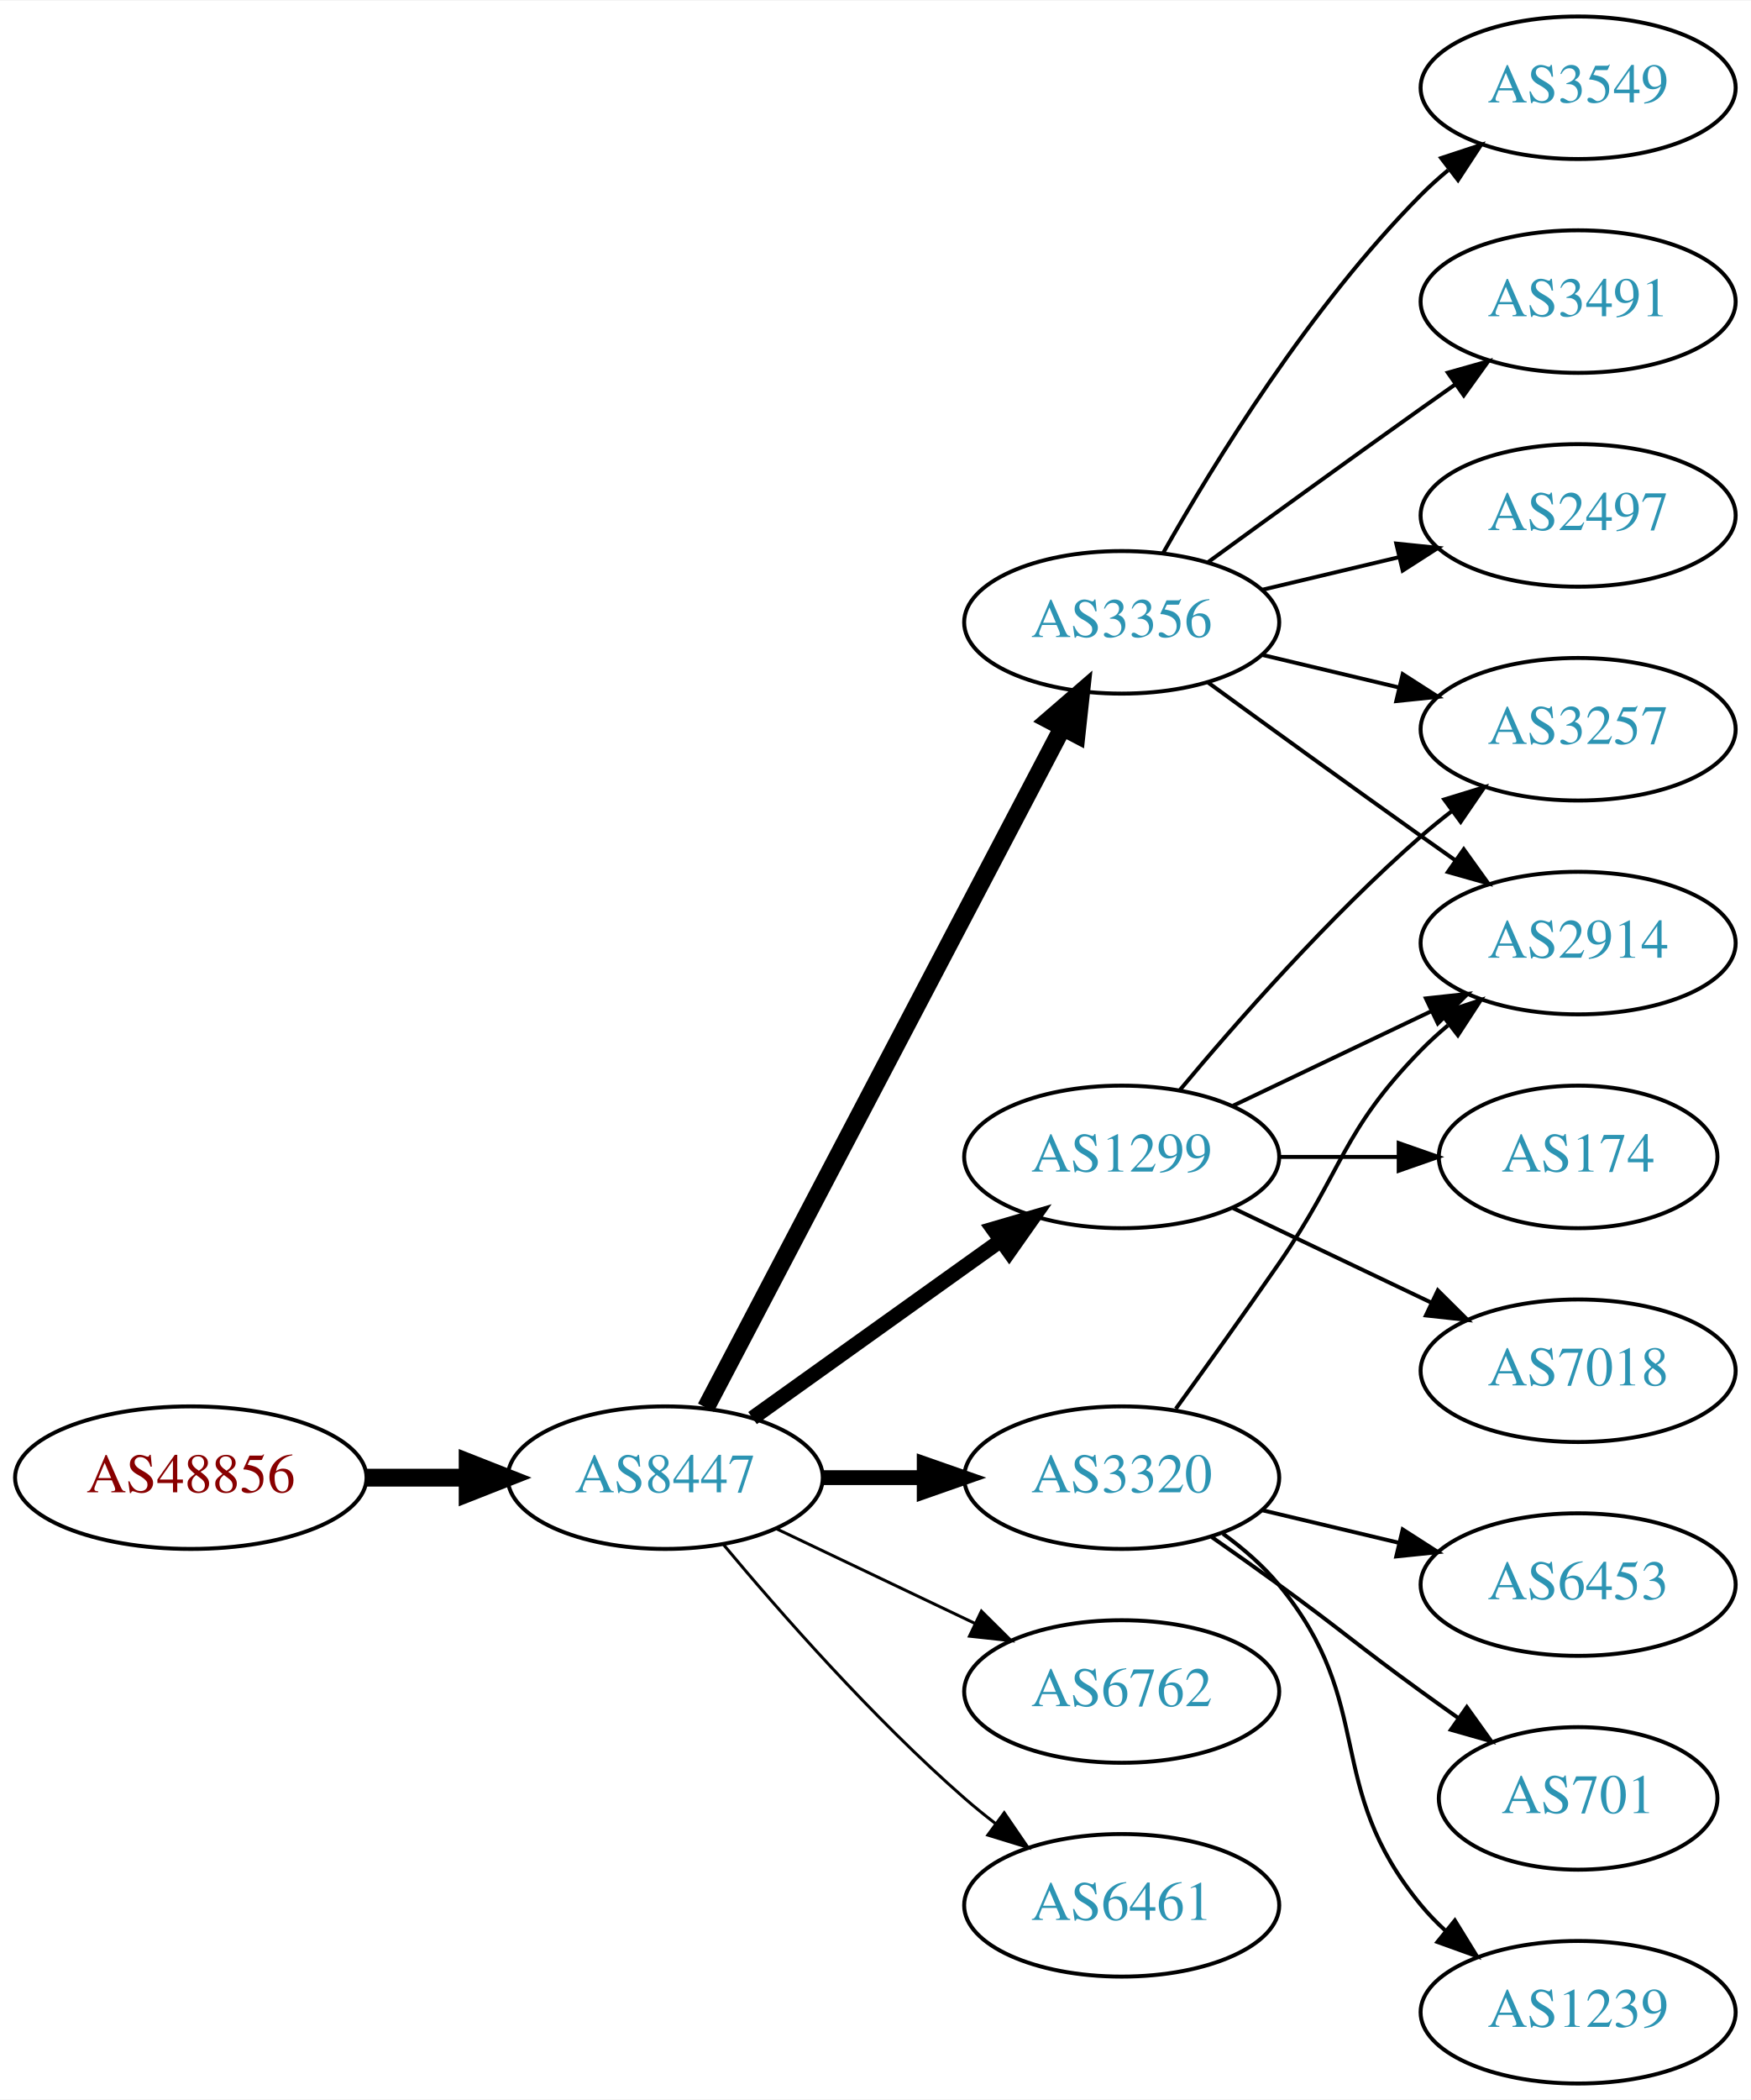
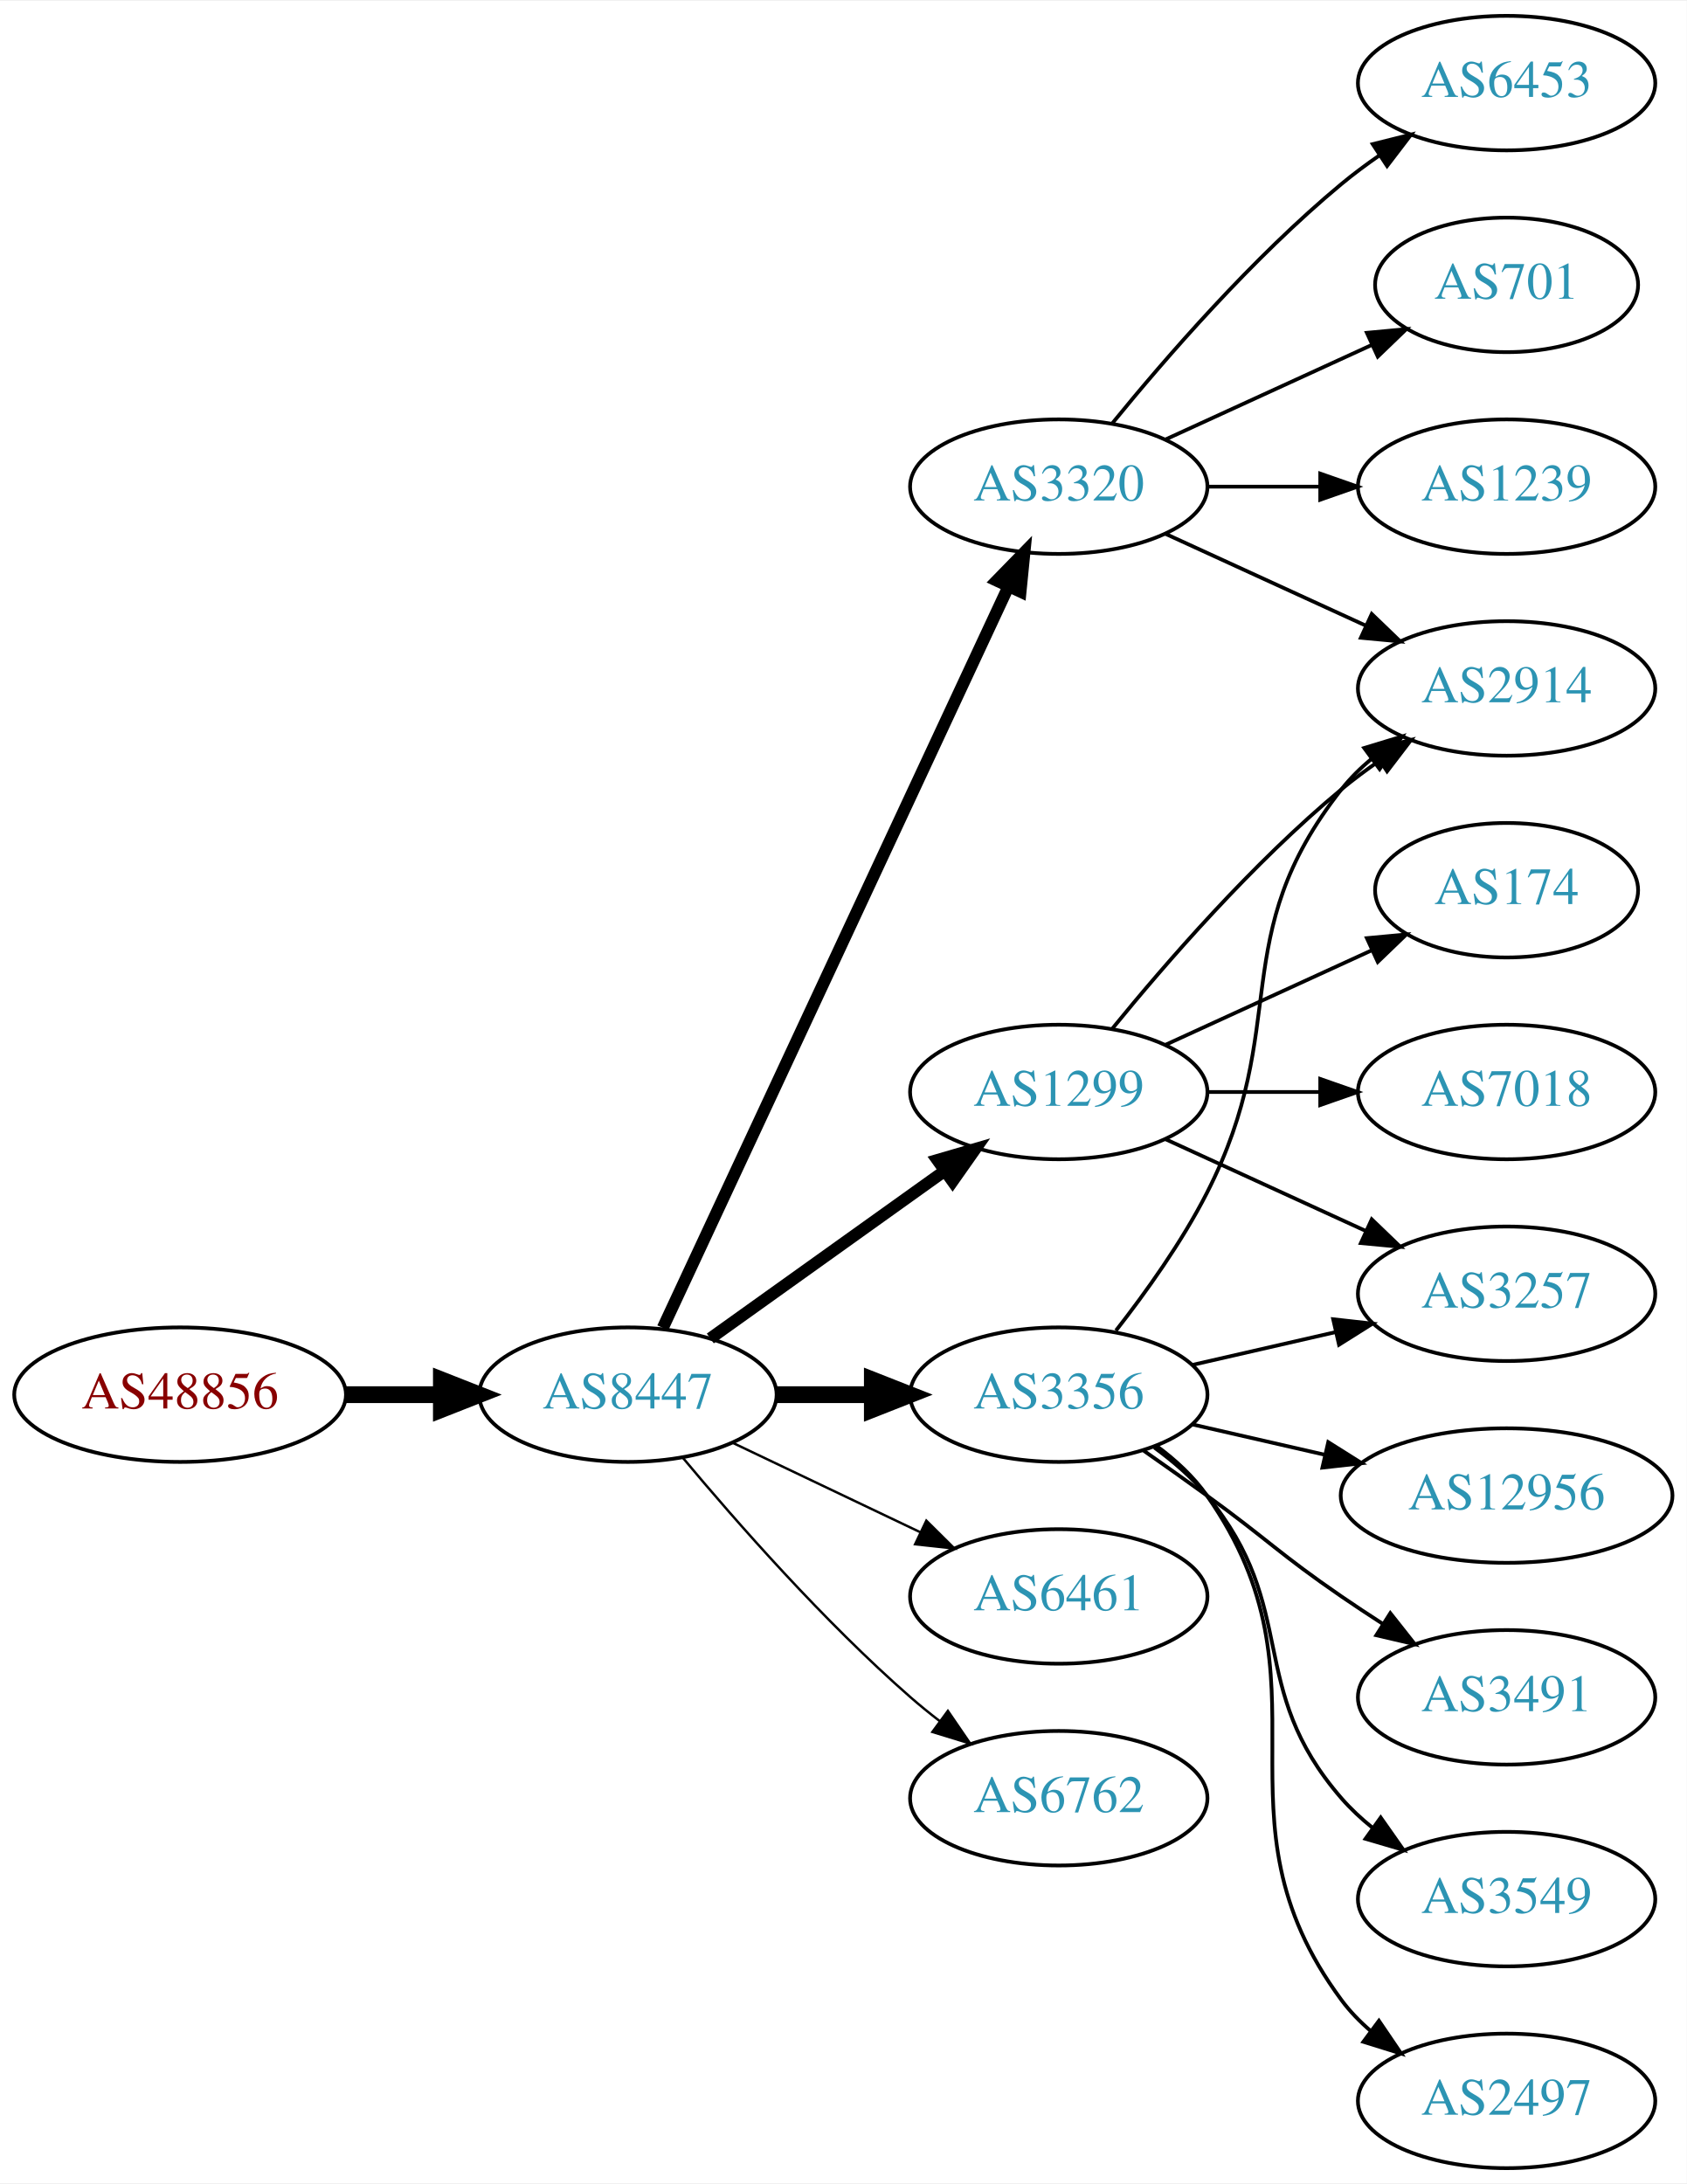
- <svg xmlns="http://www.w3.org/2000/svg" xmlns:xlink="http://www.w3.org/1999/xlink" width="442pt" height="530pt" viewBox="0.00 0.00 442.27 530.00">
-   <g id="graph0" class="graph" transform="scale(1 1) rotate(0) translate(4 526)">
-     <polygon fill="white" stroke="none" points="-4,4 -4,-526 438.271,-526 438.271,4 -4,4" />
+ <svg xmlns="http://www.w3.org/2000/svg" xmlns:xlink="http://www.w3.org/1999/xlink" width="451pt" height="584pt" viewBox="0.00 0.00 451.37 584.00">
+   <g id="graph0" class="graph" transform="scale(1 1) rotate(0) translate(4 580)">
+     <polygon fill="white" stroke="none" points="-4,4 -4,-580 447.37,-580 447.37,4 -4,4" />
    <g id="node1" class="node">
      <g id="a_node1">
        <a xlink:href="/asn/48856" xlink:title="AS48856 ~ Silhouette International Schmied AG [AT]">
-           <ellipse fill="#ffffff" stroke="black" cx="44.196" cy="-153" rx="44.393" ry="18" />
-           <text text-anchor="middle" x="44.196" y="-149.3" font-family="Times,serif" font-size="14.00" fill="#880000">AS48856</text>
+           <ellipse fill="#ffffff" stroke="black" cx="44.196" cy="-207" rx="44.393" ry="18" />
+           <text text-anchor="middle" x="44.196" y="-203.3" font-family="Times,serif" font-size="14.00" fill="#880000">AS48856</text>
        </a>
      </g>
    </g>
    <g id="node2" class="node">
      <g id="a_node2">
        <a xlink:href="/asn/8447" xlink:title="AS8447 ~ A1 Telekom Austria AG [AT]">
-           <ellipse fill="#ffffff" stroke="black" cx="164.039" cy="-153" rx="39.794" ry="18" />
-           <text text-anchor="middle" x="164.039" y="-149.3" font-family="Times,serif" font-size="14.00" fill="#2c94b3">AS8447</text>
+           <ellipse fill="#ffffff" stroke="black" cx="164.039" cy="-207" rx="39.794" ry="18" />
+           <text text-anchor="middle" x="164.039" y="-203.3" font-family="Times,serif" font-size="14.00" fill="#2c94b3">AS8447</text>
        </a>
      </g>
    </g>
    <g id="edge1" class="edge">
-       <path fill="none" stroke="black" stroke-width="4.5" d="M88.407,-153C96.72,-153 105.482,-153 113.965,-153" />
-       <polygon fill="black" stroke="black" stroke-width="4.5" points="114.123,-156.938 124.123,-153 114.123,-149.063 114.123,-156.938" />
+       <path fill="none" stroke="black" stroke-width="4.5" d="M88.407,-207C96.72,-207 105.482,-207 113.965,-207" />
+       <polygon fill="black" stroke="black" stroke-width="4.5" points="114.123,-210.938 124.123,-207 114.123,-203.063 114.123,-210.938" />
    </g>
    <g id="node3" class="node">
      <g id="a_node3">
-         <a xlink:href="/asn/1299" xlink:title="AS1299 ~ Telia Carrier [EU]">
-           <ellipse fill="#ffffff" stroke="black" cx="279.332" cy="-234" rx="39.794" ry="18" />
-           <text text-anchor="middle" x="279.332" y="-230.3" font-family="Times,serif" font-size="14.00" fill="#2c94b3">AS1299</text>
+         <a xlink:href="/asn/3320" xlink:title="AS3320 ~ DTAG [DE]">
+           <ellipse fill="#ffffff" stroke="black" cx="279.332" cy="-450" rx="39.794" ry="18" />
+           <text text-anchor="middle" x="279.332" y="-446.3" font-family="Times,serif" font-size="14.00" fill="#2c94b3">AS3320</text>
        </a>
      </g>
    </g>
    <g id="edge2" class="edge">
-       <path fill="none" stroke="black" stroke-width="3.75" d="M186.083,-168.046C203.697,-180.639 229.036,-198.755 248.701,-212.816" />
-       <polygon fill="black" stroke="black" stroke-width="3.75" points="246.845,-215.791 257.016,-218.76 250.917,-210.097 246.845,-215.791" />
+       <path fill="none" stroke="black" stroke-width="3.214" d="M173.369,-224.868C193.059,-267.101 242.559,-373.272 265.849,-423.227" />
+       <polygon fill="black" stroke="black" stroke-width="3.214" points="262.744,-424.849 270.141,-432.433 269.088,-421.891 262.744,-424.849" />
    </g>
    <g id="node4" class="node">
      <g id="a_node4">
-         <a xlink:href="/asn/3356" xlink:title="AS3356 ~ Level 3 Parent, LLC [US]">
-           <ellipse fill="#ffffff" stroke="black" cx="279.332" cy="-369" rx="39.794" ry="18" />
-           <text text-anchor="middle" x="279.332" y="-365.3" font-family="Times,serif" font-size="14.00" fill="#2c94b3">AS3356</text>
+         <a xlink:href="/asn/1299" xlink:title="AS1299 ~ Telia Carrier [EU]">
+           <ellipse fill="#ffffff" stroke="black" cx="279.332" cy="-288" rx="39.794" ry="18" />
+           <text text-anchor="middle" x="279.332" y="-284.3" font-family="Times,serif" font-size="14.00" fill="#2c94b3">AS1299</text>
        </a>
      </g>
    </g>
    <g id="edge3" class="edge">
-       <path fill="none" stroke="black" stroke-width="4.5" d="M174.31,-170.676C194.151,-208.505 240.829,-297.499 264.316,-342.278" />
-       <polygon fill="black" stroke="black" stroke-width="4.5" points="260.959,-344.356 269.091,-351.383 267.933,-340.698 260.959,-344.356" />
+       <path fill="none" stroke="black" stroke-width="3.214" d="M186.083,-222.046C203.697,-234.639 229.036,-252.755 248.701,-266.816" />
+       <polygon fill="black" stroke="black" stroke-width="3.214" points="246.845,-269.791 257.016,-272.76 250.917,-264.097 246.845,-269.791" />
    </g>
    <g id="node5" class="node">
      <g id="a_node5">
-         <a xlink:href="/asn/3320" xlink:title="AS3320 ~ DTAG [DE]">
-           <ellipse fill="#ffffff" stroke="black" cx="279.332" cy="-153" rx="39.794" ry="18" />
-           <text text-anchor="middle" x="279.332" y="-149.3" font-family="Times,serif" font-size="14.00" fill="#2c94b3">AS3320</text>
+         <a xlink:href="/asn/3356" xlink:title="AS3356 ~ Level 3 Parent, LLC [US]">
+           <ellipse fill="#ffffff" stroke="black" cx="279.332" cy="-207" rx="39.794" ry="18" />
+           <text text-anchor="middle" x="279.332" y="-203.3" font-family="Times,serif" font-size="14.00" fill="#2c94b3">AS3356</text>
        </a>
      </g>
    </g>
    <g id="edge4" class="edge">
-       <path fill="none" stroke="black" stroke-width="3.75" d="M203.711,-153C211.914,-153 220.678,-153 229.21,-153" />
-       <polygon fill="black" stroke="black" stroke-width="3.75" points="229.449,-156.5 239.449,-153 229.449,-149.5 229.449,-156.5" />
+       <path fill="none" stroke="black" stroke-width="4.5" d="M203.711,-207C211.914,-207 220.678,-207 229.21,-207" />
+       <polygon fill="black" stroke="black" stroke-width="4.5" points="229.449,-210.938 239.449,-207 229.449,-203.063 229.449,-210.938" />
    </g>
    <g id="node6" class="node">
      <g id="a_node6">
+         <a xlink:href="/asn/6461" xlink:title="AS6461 ~ Zayo Bandwidth [US]">
+           <ellipse fill="#ffffff" stroke="black" cx="279.332" cy="-153" rx="39.794" ry="18" />
+           <text text-anchor="middle" x="279.332" y="-149.3" font-family="Times,serif" font-size="14.00" fill="#2c94b3">AS6461</text>
+         </a>
+       </g>
+     </g>
+     <g id="edge5" class="edge">
+       <path fill="none" stroke="black" stroke-width="0.643" d="M192.175,-194.066C207.169,-186.919 225.99,-177.948 242.213,-170.215" />
+       <polygon fill="black" stroke="black" stroke-width="0.643" points="243.895,-173.291 251.417,-165.829 240.884,-166.972 243.895,-173.291" />
+     </g>
+     <g id="node7" class="node">
+       <g id="a_node7">
        <a xlink:href="/asn/6762" xlink:title="AS6762 ~ TELECOM ITALIA SPARKLE S.p.A. [IT]">
          <ellipse fill="#ffffff" stroke="black" cx="279.332" cy="-99" rx="39.794" ry="18" />
          <text text-anchor="middle" x="279.332" y="-95.3" font-family="Times,serif" font-size="14.00" fill="#2c94b3">AS6762</text>
        </a>
      </g>
    </g>
-     <g id="edge5" class="edge">
-       <path fill="none" stroke="black" stroke-width="0.75" d="M192.175,-140.066C207.169,-132.919 225.99,-123.948 242.213,-116.215" />
-       <polygon fill="black" stroke="black" stroke-width="0.75" points="243.895,-119.291 251.417,-111.829 240.884,-112.972 243.895,-119.291" />
-     </g>
-     <g id="node7" class="node">
-       <g id="a_node7">
-         <a xlink:href="/asn/6461" xlink:title="AS6461 ~ Zayo Bandwidth [US]">
-           <ellipse fill="#ffffff" stroke="black" cx="279.332" cy="-45" rx="39.794" ry="18" />
-           <text text-anchor="middle" x="279.332" y="-41.3" font-family="Times,serif" font-size="14.00" fill="#2c94b3">AS6461</text>
-         </a>
-       </g>
-     </g>
    <g id="edge6" class="edge">
-       <path fill="none" stroke="black" stroke-width="0.75" d="M178.669,-136.183C192.951,-119.071 216.498,-92.255 239.685,-72 242.151,-69.846 244.789,-67.706 247.487,-65.628" />
-       <polygon fill="black" stroke="black" stroke-width="0.75" points="249.66,-68.375 255.641,-59.63 245.512,-62.736 249.66,-68.375" />
+       <path fill="none" stroke="black" stroke-width="0.643" d="M178.669,-190.183C192.951,-173.071 216.498,-146.255 239.685,-126 242.151,-123.846 244.789,-121.706 247.487,-119.628" />
+       <polygon fill="black" stroke="black" stroke-width="0.643" points="249.66,-122.375 255.641,-113.63 245.512,-116.736 249.66,-122.375" />
    </g>
    <g id="node8" class="node">
      <g id="a_node8">
        <a xlink:href="/asn/2914" xlink:title="AS2914 ~ NTT America, Inc. [US]">
-           <ellipse fill="#ffffff" stroke="black" cx="394.625" cy="-288" rx="39.794" ry="18" />
-           <text text-anchor="middle" x="394.625" y="-284.3" font-family="Times,serif" font-size="14.00" fill="#2c94b3">AS2914</text>
+           <ellipse fill="#ffffff" stroke="black" cx="399.174" cy="-396" rx="39.794" ry="18" />
+           <text text-anchor="middle" x="399.174" y="-392.3" font-family="Times,serif" font-size="14.00" fill="#2c94b3">AS2914</text>
        </a>
      </g>
    </g>
    <g id="edge7" class="edge">
-       <path fill="none" stroke="black" d="M307.468,-246.934C322.462,-254.081 341.283,-263.052 357.506,-270.785" />
-       <polygon fill="black" stroke="black" points="356.177,-274.028 366.71,-275.171 359.188,-267.709 356.177,-274.028" />
+       <path fill="none" stroke="black" d="M307.96,-437.339C323.917,-430.027 344.188,-420.739 361.471,-412.819" />
+       <polygon fill="black" stroke="black" points="363.085,-415.929 370.718,-408.581 360.169,-409.565 363.085,-415.929" />
    </g>
    <g id="node9" class="node">
      <g id="a_node9">
-         <a xlink:href="/asn/7018" xlink:title="AS7018 ~ AT&amp;T Services, Inc. [US]">
-           <ellipse fill="#ffffff" stroke="black" cx="394.625" cy="-180" rx="39.794" ry="18" />
-           <text text-anchor="middle" x="394.625" y="-176.3" font-family="Times,serif" font-size="14.00" fill="#2c94b3">AS7018</text>
+         <a xlink:href="/asn/6453" xlink:title="AS6453 ~ TATA COMMUNICATIONS (AMERICA) INC [US]">
+           <ellipse fill="#ffffff" stroke="black" cx="399.174" cy="-558" rx="39.794" ry="18" />
+           <text text-anchor="middle" x="399.174" y="-554.3" font-family="Times,serif" font-size="14.00" fill="#2c94b3">AS6453</text>
        </a>
      </g>
    </g>
    <g id="edge8" class="edge">
-       <path fill="none" stroke="black" d="M307.468,-221.066C322.462,-213.919 341.283,-204.948 357.506,-197.215" />
-       <polygon fill="black" stroke="black" points="359.188,-200.291 366.71,-192.829 356.177,-193.972 359.188,-200.291" />
+       <path fill="none" stroke="black" d="M293.751,-467.065C307.865,-484.375 331.28,-511.345 354.978,-531 358.194,-533.668 361.695,-536.27 365.265,-538.741" />
+       <polygon fill="black" stroke="black" points="363.343,-541.666 373.622,-544.236 367.189,-535.817 363.343,-541.666" />
    </g>
    <g id="node10" class="node">
      <g id="a_node10">
-         <a xlink:href="/asn/3257" xlink:title="AS3257 ~ GTT [DE]">
-           <ellipse fill="#ffffff" stroke="black" cx="394.625" cy="-342" rx="39.794" ry="18" />
-           <text text-anchor="middle" x="394.625" y="-338.3" font-family="Times,serif" font-size="14.00" fill="#2c94b3">AS3257</text>
+         <a xlink:href="/asn/701" xlink:title="AS701 ~ UUNET [US]">
+           <ellipse fill="#ffffff" stroke="black" cx="399.174" cy="-504" rx="35.194" ry="18" />
+           <text text-anchor="middle" x="399.174" y="-500.3" font-family="Times,serif" font-size="14.00" fill="#2c94b3">AS701</text>
        </a>
      </g>
    </g>
    <g id="edge9" class="edge">
-       <path fill="none" stroke="black" d="M293.962,-250.817C308.244,-267.929 331.791,-294.745 354.978,-315 357.444,-317.154 360.082,-319.294 362.78,-321.372" />
-       <polygon fill="black" stroke="black" points="360.805,-324.264 370.934,-327.37 364.953,-318.625 360.805,-324.264" />
+       <path fill="none" stroke="black" d="M307.96,-462.661C324.377,-470.183 345.358,-479.798 362.955,-487.861" />
+       <polygon fill="black" stroke="black" points="361.783,-491.174 372.332,-492.158 364.7,-484.811 361.783,-491.174" />
    </g>
    <g id="node11" class="node">
      <g id="a_node11">
-         <a xlink:href="/asn/174" xlink:title="AS174 ~ Cogent Communications [US]">
-           <ellipse fill="#ffffff" stroke="black" cx="394.625" cy="-234" rx="35.194" ry="18" />
-           <text text-anchor="middle" x="394.625" y="-230.3" font-family="Times,serif" font-size="14.00" fill="#2c94b3">AS174</text>
+         <a xlink:href="/asn/1239" xlink:title="AS1239 ~ Sprint [US]">
+           <ellipse fill="#ffffff" stroke="black" cx="399.174" cy="-450" rx="39.794" ry="18" />
+           <text text-anchor="middle" x="399.174" y="-446.3" font-family="Times,serif" font-size="14.00" fill="#2c94b3">AS1239</text>
        </a>
      </g>
    </g>
    <g id="edge10" class="edge">
-       <path fill="none" stroke="black" d="M319.004,-234C328.709,-234 339.2,-234 349.163,-234" />
-       <polygon fill="black" stroke="black" points="349.299,-237.5 359.299,-234 349.299,-230.5 349.299,-237.5" />
-     </g>
-     <g id="edge14" class="edge">
-       <path fill="none" stroke="black" d="M301.18,-353.778C316.114,-342.909 336.727,-327.975 354.978,-315 357.799,-312.995 360.742,-310.915 363.69,-308.841" />
-       <polygon fill="black" stroke="black" points="365.736,-311.681 371.914,-303.074 361.717,-305.95 365.736,-311.681" />
-     </g>
-     <g id="edge15" class="edge">
-       <path fill="none" stroke="black" d="M314.939,-360.752C325.81,-358.162 337.964,-355.265 349.407,-352.538" />
-       <polygon fill="black" stroke="black" points="350.313,-355.92 359.229,-350.197 348.69,-349.111 350.313,-355.92" />
+       <path fill="none" stroke="black" d="M319.244,-450C328.798,-450 339.147,-450 349.11,-450" />
+       <polygon fill="black" stroke="black" points="349.302,-453.5 359.302,-450 349.302,-446.5 349.302,-453.5" />
+     </g>
+     <g id="edge13" class="edge">
+       <path fill="none" stroke="black" d="M293.751,-305.065C307.865,-322.375 331.28,-349.345 354.978,-369 358.194,-371.668 361.695,-374.27 365.265,-376.741" />
+       <polygon fill="black" stroke="black" points="363.343,-379.666 373.622,-382.236 367.189,-373.817 363.343,-379.666" />
    </g>
    <g id="node12" class="node">
      <g id="a_node12">
-         <a xlink:href="/asn/3549" xlink:title="AS3549 ~ Level 3 Parent, LLC [US]">
-           <ellipse fill="#ffffff" stroke="black" cx="394.625" cy="-504" rx="39.794" ry="18" />
-           <text text-anchor="middle" x="394.625" y="-500.3" font-family="Times,serif" font-size="14.00" fill="#2c94b3">AS3549</text>
+         <a xlink:href="/asn/174" xlink:title="AS174 ~ Cogent Communications [US]">
+           <ellipse fill="#ffffff" stroke="black" cx="399.174" cy="-342" rx="35.194" ry="18" />
+           <text text-anchor="middle" x="399.174" y="-338.3" font-family="Times,serif" font-size="14.00" fill="#2c94b3">AS174</text>
        </a>
      </g>
    </g>
    <g id="edge11" class="edge">
-       <path fill="none" stroke="black" d="M289.791,-386.49C302.573,-409.096 327.005,-448.886 354.978,-477 357.089,-479.121 359.385,-481.188 361.77,-483.171" />
-       <polygon fill="black" stroke="black" points="360.023,-486.242 370.086,-489.556 364.286,-480.69 360.023,-486.242" />
+       <path fill="none" stroke="black" d="M307.96,-300.661C324.377,-308.183 345.358,-317.798 362.955,-325.861" />
+       <polygon fill="black" stroke="black" points="361.783,-329.174 372.332,-330.158 364.7,-322.811 361.783,-329.174" />
    </g>
    <g id="node13" class="node">
      <g id="a_node13">
-         <a xlink:href="/asn/3491" xlink:title="AS3491 ~ PCCW Global, Inc. [US]">
-           <ellipse fill="#ffffff" stroke="black" cx="394.625" cy="-450" rx="39.794" ry="18" />
-           <text text-anchor="middle" x="394.625" y="-446.3" font-family="Times,serif" font-size="14.00" fill="#2c94b3">AS3491</text>
+         <a xlink:href="/asn/3257" xlink:title="AS3257 ~ GTT [DE]">
+           <ellipse fill="#ffffff" stroke="black" cx="399.174" cy="-234" rx="39.794" ry="18" />
+           <text text-anchor="middle" x="399.174" y="-230.3" font-family="Times,serif" font-size="14.00" fill="#2c94b3">AS3257</text>
        </a>
      </g>
    </g>
    <g id="edge12" class="edge">
-       <path fill="none" stroke="black" d="M301.18,-384.222C316.114,-395.091 336.727,-410.025 354.978,-423 357.799,-425.005 360.742,-427.085 363.69,-429.159" />
-       <polygon fill="black" stroke="black" points="361.717,-432.05 371.914,-434.926 365.736,-426.319 361.717,-432.05" />
+       <path fill="none" stroke="black" d="M307.96,-275.339C323.917,-268.027 344.188,-258.739 361.471,-250.819" />
+       <polygon fill="black" stroke="black" points="363.085,-253.929 370.718,-246.581 360.169,-247.565 363.085,-253.929" />
    </g>
    <g id="node14" class="node">
      <g id="a_node14">
-         <a xlink:href="/asn/2497" xlink:title="AS2497 ~ Internet Initiative Japan Inc. [JP]">
-           <ellipse fill="#ffffff" stroke="black" cx="394.625" cy="-396" rx="39.794" ry="18" />
-           <text text-anchor="middle" x="394.625" y="-392.3" font-family="Times,serif" font-size="14.00" fill="#2c94b3">AS2497</text>
-         </a>
-       </g>
-     </g>
-     <g id="edge13" class="edge">
-       <path fill="none" stroke="black" d="M314.939,-377.248C325.81,-379.838 337.964,-382.735 349.407,-385.462" />
-       <polygon fill="black" stroke="black" points="348.69,-388.889 359.229,-387.803 350.313,-382.08 348.69,-388.889" />
-     </g>
-     <g id="edge18" class="edge">
-       <path fill="none" stroke="black" d="M293.011,-170.406C300.626,-180.937 310.459,-194.67 318.978,-207 335.374,-230.731 334.806,-240.383 354.978,-261 357.071,-263.139 359.354,-265.218 361.731,-267.21" />
-       <polygon fill="black" stroke="black" points="359.974,-270.275 370.031,-273.611 364.249,-264.732 359.974,-270.275" />
+         <a xlink:href="/asn/7018" xlink:title="AS7018 ~ AT&amp;T Services, Inc. [US]">
+           <ellipse fill="#ffffff" stroke="black" cx="399.174" cy="-288" rx="39.794" ry="18" />
+           <text text-anchor="middle" x="399.174" y="-284.3" font-family="Times,serif" font-size="14.00" fill="#2c94b3">AS7018</text>
+         </a>
+       </g>
+     </g>
+     <g id="edge14" class="edge">
+       <path fill="none" stroke="black" d="M319.244,-288C328.798,-288 339.147,-288 349.11,-288" />
+       <polygon fill="black" stroke="black" points="349.302,-291.5 359.302,-288 349.302,-284.5 349.302,-291.5" />
+     </g>
+     <g id="edge17" class="edge">
+       <path fill="none" stroke="black" d="M294.628,-224.14C302.614,-234.353 312.276,-247.853 318.978,-261 341.958,-306.077 323.679,-329.246 354.978,-369 357.303,-371.953 360.047,-374.67 363.006,-377.147" />
+       <polygon fill="black" stroke="black" points="361.065,-380.064 371.203,-383.145 365.199,-374.415 361.065,-380.064" />
+     </g>
+     <g id="edge19" class="edge">
+       <path fill="none" stroke="black" d="M315.051,-214.955C327.051,-217.704 340.672,-220.825 353.364,-223.733" />
+       <polygon fill="black" stroke="black" points="352.767,-227.187 363.296,-226.009 354.33,-220.364 352.767,-227.187" />
    </g>
    <g id="node15" class="node">
      <g id="a_node15">
-         <a xlink:href="/asn/6453" xlink:title="AS6453 ~ TATA COMMUNICATIONS (AMERICA) INC [US]">
-           <ellipse fill="#ffffff" stroke="black" cx="394.625" cy="-126" rx="39.794" ry="18" />
-           <text text-anchor="middle" x="394.625" y="-122.3" font-family="Times,serif" font-size="14.00" fill="#2c94b3">AS6453</text>
-         </a>
-       </g>
-     </g>
-     <g id="edge16" class="edge">
-       <path fill="none" stroke="black" d="M314.939,-144.752C325.81,-142.162 337.964,-139.265 349.407,-136.538" />
-       <polygon fill="black" stroke="black" points="350.313,-139.92 359.229,-134.197 348.69,-133.111 350.313,-139.92" />
+         <a xlink:href="/asn/3491" xlink:title="AS3491 ~ PCCW Global, Inc. [US]">
+           <ellipse fill="#ffffff" stroke="black" cx="399.174" cy="-126" rx="39.794" ry="18" />
+           <text text-anchor="middle" x="399.174" y="-122.3" font-family="Times,serif" font-size="14.00" fill="#2c94b3">AS3491</text>
+         </a>
+       </g>
+     </g>
+     <g id="edge15" class="edge">
+       <path fill="none" stroke="black" d="M302.089,-191.991C307.623,-188.121 313.542,-183.936 318.978,-180 335.178,-168.271 338.483,-164.311 354.978,-153 358.506,-150.581 362.244,-148.111 365.985,-145.698" />
+       <polygon fill="black" stroke="black" points="368.057,-148.528 374.626,-140.216 364.307,-142.618 368.057,-148.528" />
    </g>
    <g id="node16" class="node">
      <g id="a_node16">
-         <a xlink:href="/asn/701" xlink:title="AS701 ~ UUNET [US]">
-           <ellipse fill="#ffffff" stroke="black" cx="394.625" cy="-72" rx="35.194" ry="18" />
-           <text text-anchor="middle" x="394.625" y="-68.3" font-family="Times,serif" font-size="14.00" fill="#2c94b3">AS701</text>
-         </a>
-       </g>
-     </g>
-     <g id="edge17" class="edge">
-       <path fill="none" stroke="black" d="M302.089,-137.991C307.623,-134.121 313.542,-129.936 318.978,-126 335.178,-114.271 338.778,-110.729 354.978,-99 358.007,-96.807 361.186,-94.537 364.364,-92.287" />
-       <polygon fill="black" stroke="black" points="366.506,-95.059 372.675,-86.445 362.481,-89.333 366.506,-95.059" />
+         <a xlink:href="/asn/3549" xlink:title="AS3549 ~ Level 3 Parent, LLC [US]">
+           <ellipse fill="#ffffff" stroke="black" cx="399.174" cy="-72" rx="39.794" ry="18" />
+           <text text-anchor="middle" x="399.174" y="-68.3" font-family="Times,serif" font-size="14.00" fill="#2c94b3">AS3549</text>
+         </a>
+       </g>
+     </g>
+     <g id="edge16" class="edge">
+       <path fill="none" stroke="black" d="M304.912,-192.844C310.007,-189.128 315.02,-184.799 318.978,-180 344.043,-149.606 329.144,-128.742 354.978,-99 357.443,-96.162 360.28,-93.523 363.297,-91.094" />
+       <polygon fill="black" stroke="black" points="365.484,-93.833 371.575,-85.164 361.408,-88.142 365.484,-93.833" />
    </g>
    <g id="node17" class="node">
      <g id="a_node17">
-         <a xlink:href="/asn/1239" xlink:title="AS1239 ~ Sprint [US]">
-           <ellipse fill="#ffffff" stroke="black" cx="394.625" cy="-18" rx="39.794" ry="18" />
-           <text text-anchor="middle" x="394.625" y="-14.3" font-family="Times,serif" font-size="14.00" fill="#2c94b3">AS1239</text>
-         </a>
-       </g>
-     </g>
-     <g id="edge19" class="edge">
-       <path fill="none" stroke="black" d="M304.912,-138.844C310.007,-135.128 315.02,-130.799 318.978,-126 344.043,-95.606 329.913,-75.394 354.978,-45 356.833,-42.751 358.92,-40.604 361.139,-38.576" />
-       <polygon fill="black" stroke="black" points="363.488,-41.178 369.044,-32.156 359.075,-35.744 363.488,-41.178" />
+         <a xlink:href="/asn/2497" xlink:title="AS2497 ~ Internet Initiative Japan Inc. [JP]">
+           <ellipse fill="#ffffff" stroke="black" cx="399.174" cy="-18" rx="39.794" ry="18" />
+           <text text-anchor="middle" x="399.174" y="-14.3" font-family="Times,serif" font-size="14.00" fill="#2c94b3">AS2497</text>
+         </a>
+       </g>
+     </g>
+     <g id="edge18" class="edge">
+       <path fill="none" stroke="black" d="M305.491,-193.284C310.555,-189.545 315.411,-185.096 318.978,-180 354.592,-129.131 318.075,-94.941 354.978,-45 357.212,-41.977 359.894,-39.214 362.815,-36.707" />
+       <polygon fill="black" stroke="black" points="365.01,-39.437 370.959,-30.669 360.841,-33.814 365.01,-39.437" />
+     </g>
+     <g id="node18" class="node">
+       <g id="a_node18">
+         <a xlink:href="/asn/12956" xlink:title="AS12956 ~ TELXIUS [ES]">
+           <ellipse fill="#ffffff" stroke="black" cx="399.174" cy="-180" rx="44.393" ry="18" />
+           <text text-anchor="middle" x="399.174" y="-176.3" font-family="Times,serif" font-size="14.00" fill="#2c94b3">AS12956</text>
+         </a>
+       </g>
+     </g>
+     <g id="edge20" class="edge">
+       <path fill="none" stroke="black" d="M315.051,-199.045C326.189,-196.493 338.725,-193.621 350.618,-190.896" />
+       <polygon fill="black" stroke="black" points="351.446,-194.297 360.412,-188.652 349.883,-187.474 351.446,-194.297" />
    </g>
  </g>
</svg>
